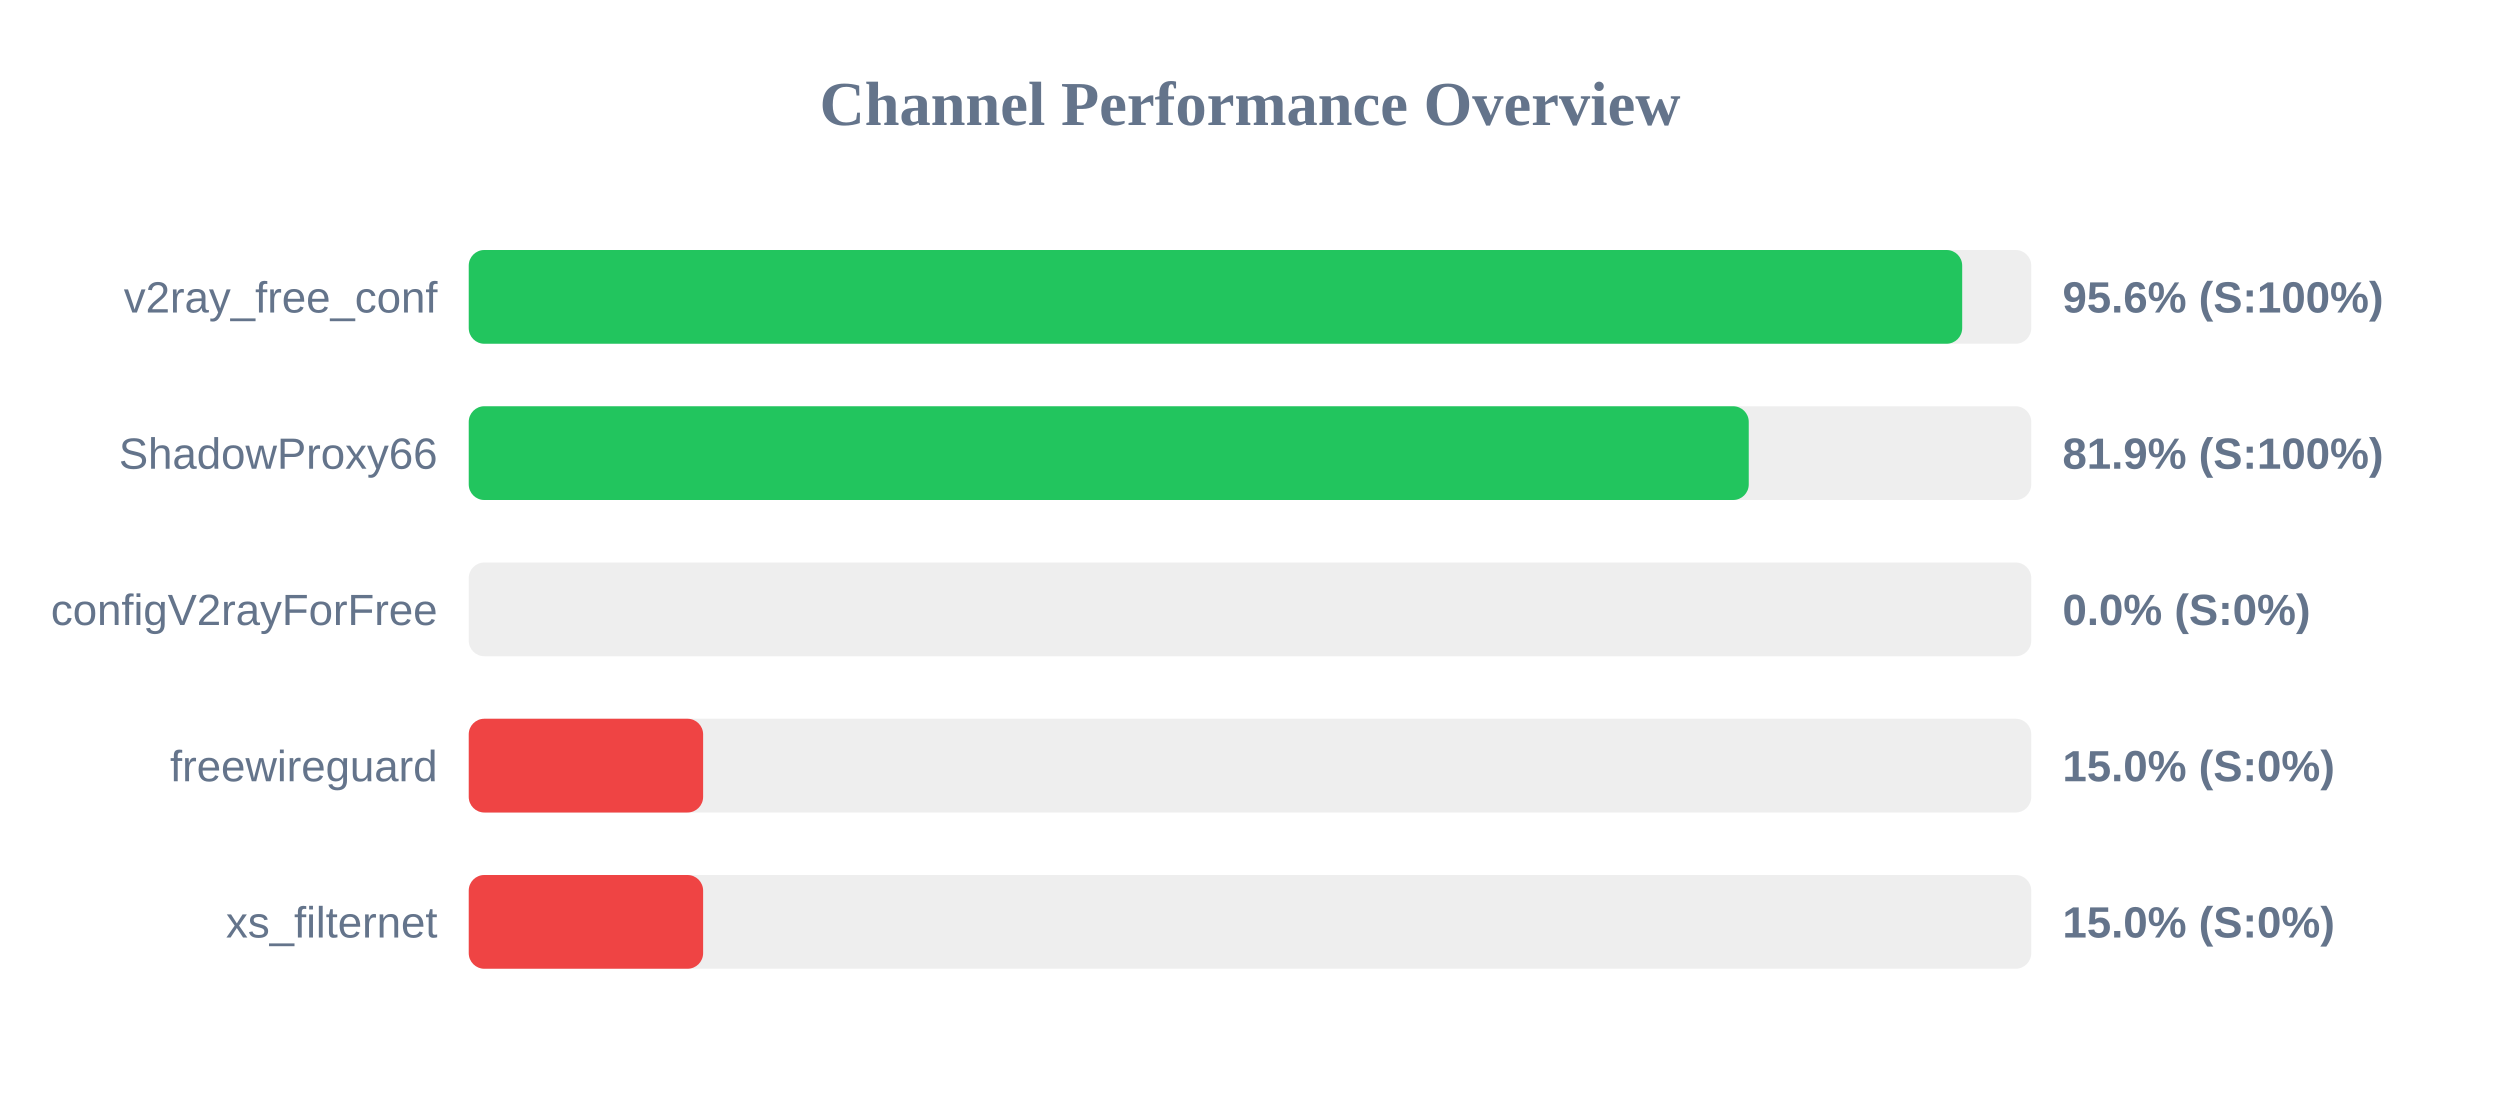
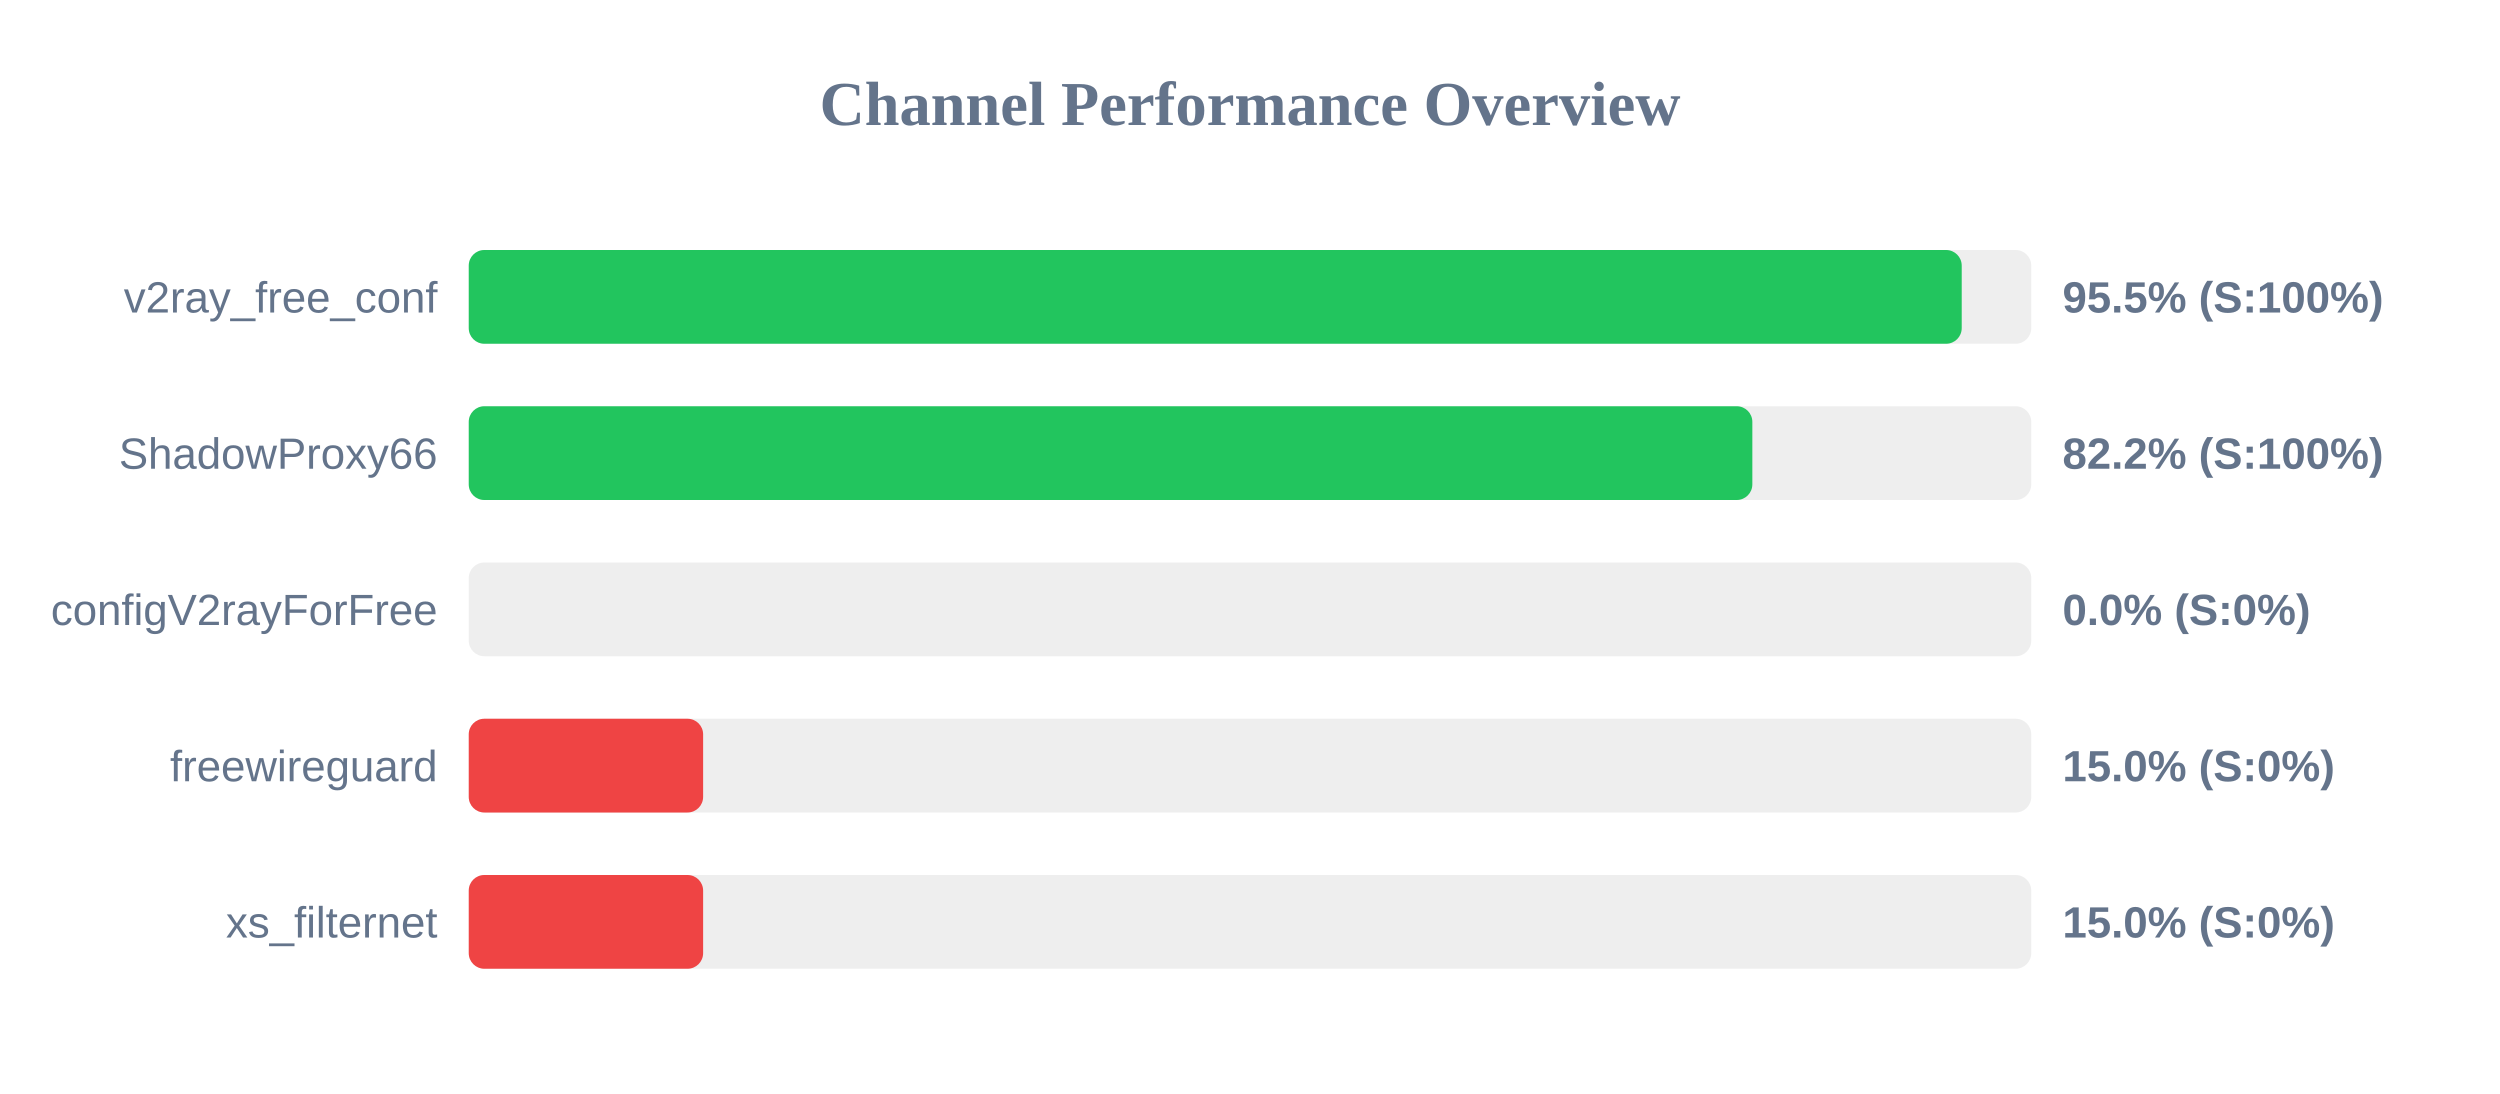
<svg xmlns="http://www.w3.org/2000/svg" width="800" height="350" version="1.1">
  <style>
        .row { font: 14px Arial; fill: #64748b; }
        .score { font: bold 14px Arial; fill: #64748b; }
    </style>
  <text x="400" y="40" text-anchor="middle" font-size="20px" font-weight="bold" fill="#64748b">Channel Performance Overview</text>
  <rect x="150" y="80" width="500" height="30" fill="#eee" rx="5" />
-   <rect x="150" y="80" width="477.9" height="30" fill="#22c55e" rx="5" />
+   <rect x="150" y="80" width="477.75" height="30" fill="#22c55e" rx="5" />
  <text x="140" y="100" text-anchor="end" class="row">v2ray_free_conf</text>
-   <text x="660" y="100" text-anchor="start" class="score">95.6% (S:100%)</text>
+   <text x="660" y="100" text-anchor="start" class="score">95.5% (S:100%)</text>
  <rect x="150" y="130" width="500" height="30" fill="#eee" rx="5" />
-   <rect x="150" y="130" width="409.6" height="30" fill="#22c55e" rx="5" />
+   <rect x="150" y="130" width="410.75" height="30" fill="#22c55e" rx="5" />
  <text x="140" y="150" text-anchor="end" class="row">ShadowProxy66</text>
-   <text x="660" y="150" text-anchor="start" class="score">81.9% (S:100%)</text>
+   <text x="660" y="150" text-anchor="start" class="score">82.2% (S:100%)</text>
  <rect x="150" y="180" width="500" height="30" fill="#eee" rx="5" />
  <rect x="150" y="180" width="0.0" height="30" fill="#ef4444" rx="5" />
  <text x="140" y="200" text-anchor="end" class="row">configV2rayForFree</text>
  <text x="660" y="200" text-anchor="start" class="score">0.0% (S:0%)</text>
  <rect x="150" y="230" width="500" height="30" fill="#eee" rx="5" />
  <rect x="150" y="230" width="75.0" height="30" fill="#ef4444" rx="5" />
  <text x="140" y="250" text-anchor="end" class="row">freewireguard</text>
  <text x="660" y="250" text-anchor="start" class="score">15.0% (S:0%)</text>
  <rect x="150" y="280" width="500" height="30" fill="#eee" rx="5" />
  <rect x="150" y="280" width="75.0" height="30" fill="#ef4444" rx="5" />
  <text x="140" y="300" text-anchor="end" class="row">xs_filternet</text>
  <text x="660" y="300" text-anchor="start" class="score">15.0% (S:0%)</text>
</svg>
